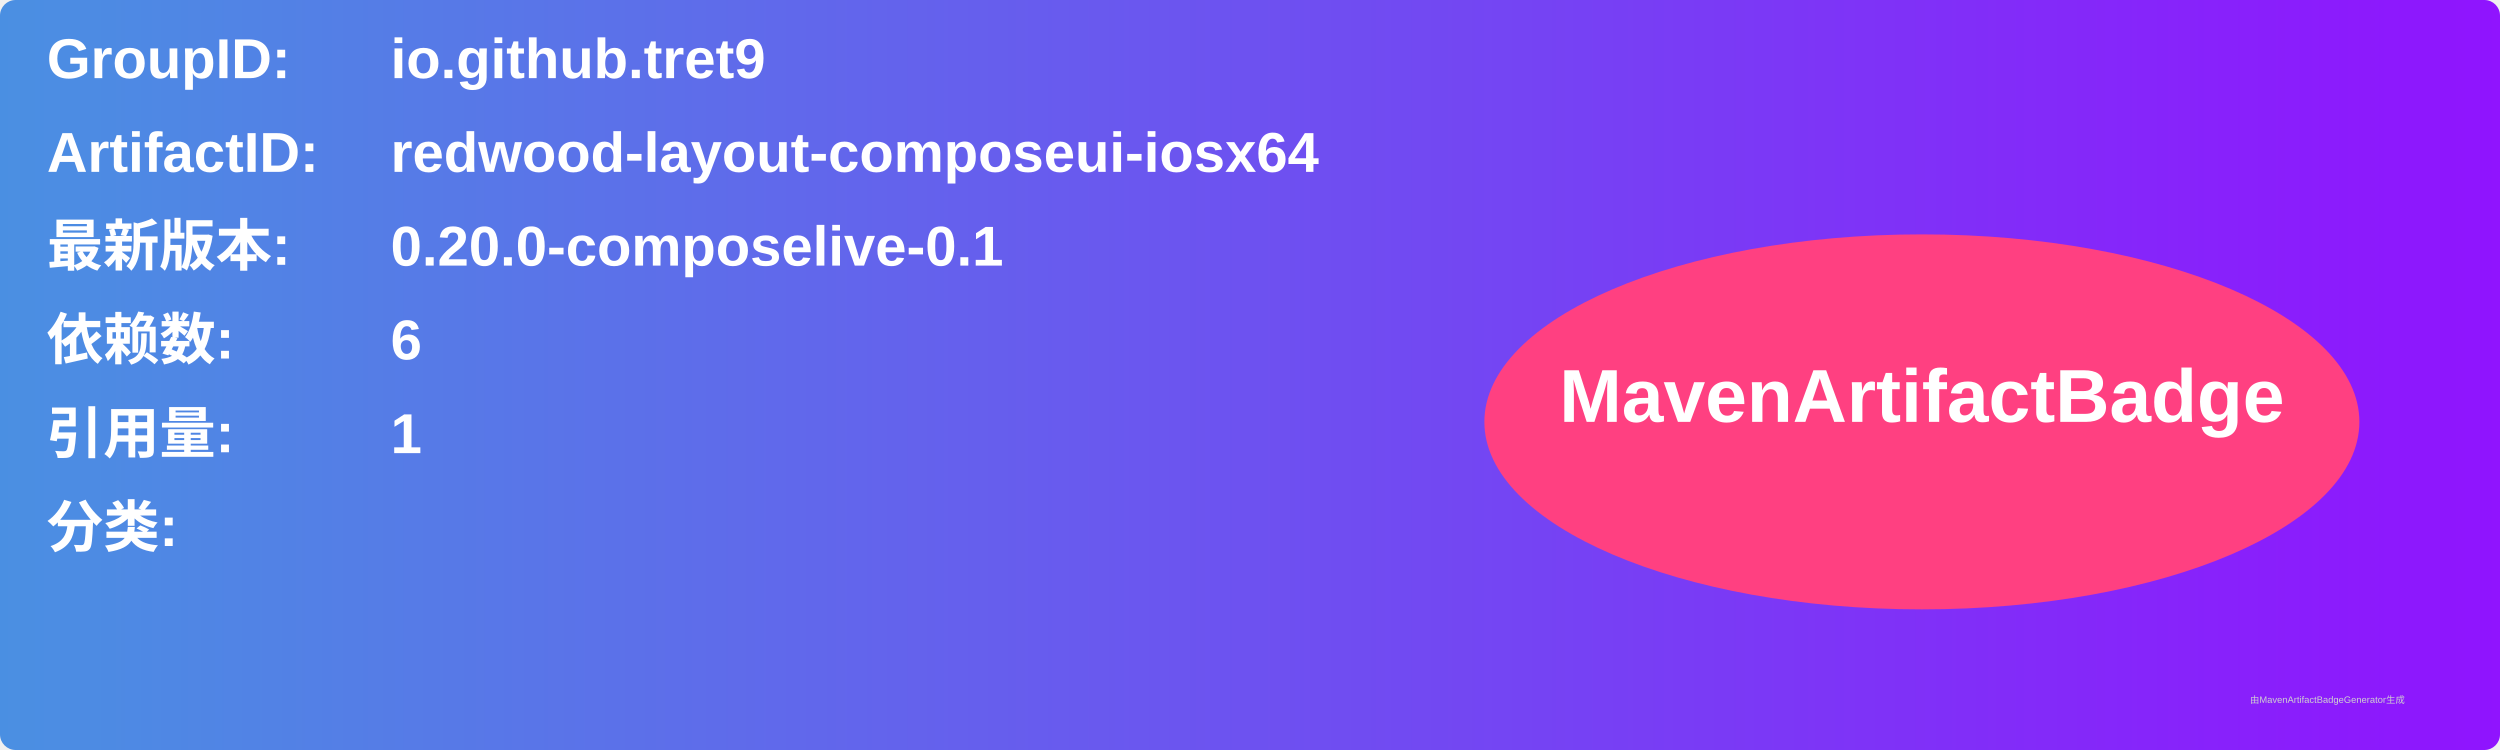
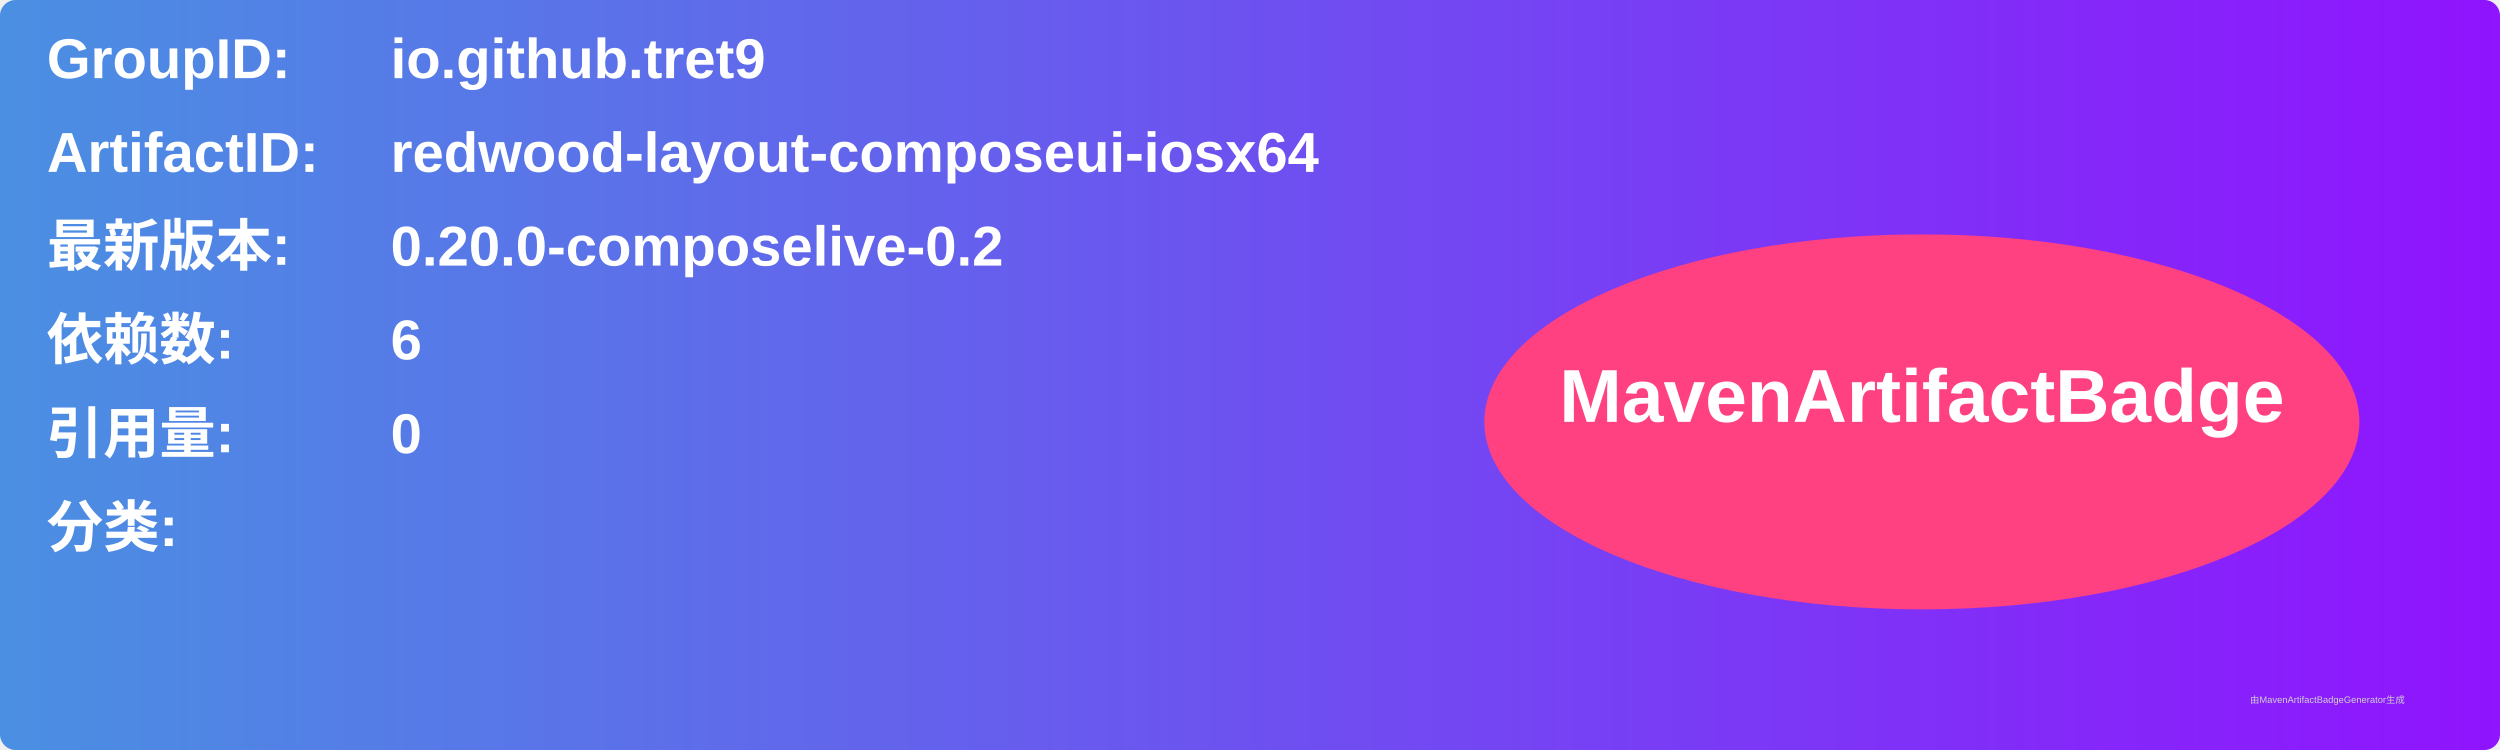
<svg xmlns="http://www.w3.org/2000/svg" width="800" height="240" viewBox="0 0 800 240">
  <linearGradient id="grad" x1="0%" y1="0%" x2="100%" y2="0%">
    <stop offset="0%" stop-color="#4a90e2" />
    <stop offset="100%" stop-color="#9013fe" />
  </linearGradient>
  <rect width="100%" height="100%" rx="5" ry="5" fill="url(#grad)" />
  <g transform="translate(15, 15)">
    <text x="0" y="10" font-family="Arial" font-size="18" fill="white" font-weight="bold" width="260">GroupID:</text>
    <text x="110" y="10" font-family="Arial" font-size="18" fill="white" font-weight="bold" width="460">io.github.tret9</text>
    <text x="0" y="40" font-family="Arial" font-size="18" fill="white" font-weight="bold" width="260">ArtifactID:</text>
    <text x="110" y="40" font-family="Arial" font-size="18" fill="white" font-weight="bold" width="460">redwood-layout-composeui-iosx64</text>
    <text x="0" y="70" font-family="Arial" font-size="18" fill="white" font-weight="bold">最新版本:</text>
    <text x="110" y="70" font-family="Arial" font-size="18" fill="white" font-weight="bold">
-       <tspan font-weight="bold">0.20.0-composelive-0.1</tspan>
+       <tspan font-weight="bold">0.20.0-composelive-0.2</tspan>
    </text>
    <text x="0" y="100" font-family="Arial" font-size="18" fill="white" font-weight="bold">依赖数: </text>
    <text x="110" y="100" font-family="Arial" font-size="18" fill="white">
      <tspan font-weight="bold">6</tspan>
    </text>
    <text x="0" y="130" font-family="Arial" font-size="18" fill="white" font-weight="bold">引用量: </text>
    <text x="110" y="130" font-family="Arial" font-size="18" fill="white">
-       <tspan font-weight="bold">1</tspan>
+       <tspan font-weight="bold">0</tspan>
    </text>
    <text x="0" y="160" font-family="Arial" font-size="18" fill="white" font-weight="bold">分类:</text>
    <text x="10" y="190" font-family="Arial" font-size="10" fill="white">
      <tspan font-weight="bold" />
    </text>
    <ellipse cx="600" cy="120" rx="140" ry="60" fill="#ff4081" />
    <text x="600" y="120" text-anchor="middle" font-family="Arial" font-size="24" fill="white" font-weight="bold">MavenArtifactBadge</text>
  </g>
  <text x="720" y="225" font-family="Arial" font-size="3" fill="#d0d0d0">由MavenArtifactBadgeGenerator生成</text>
</svg>
